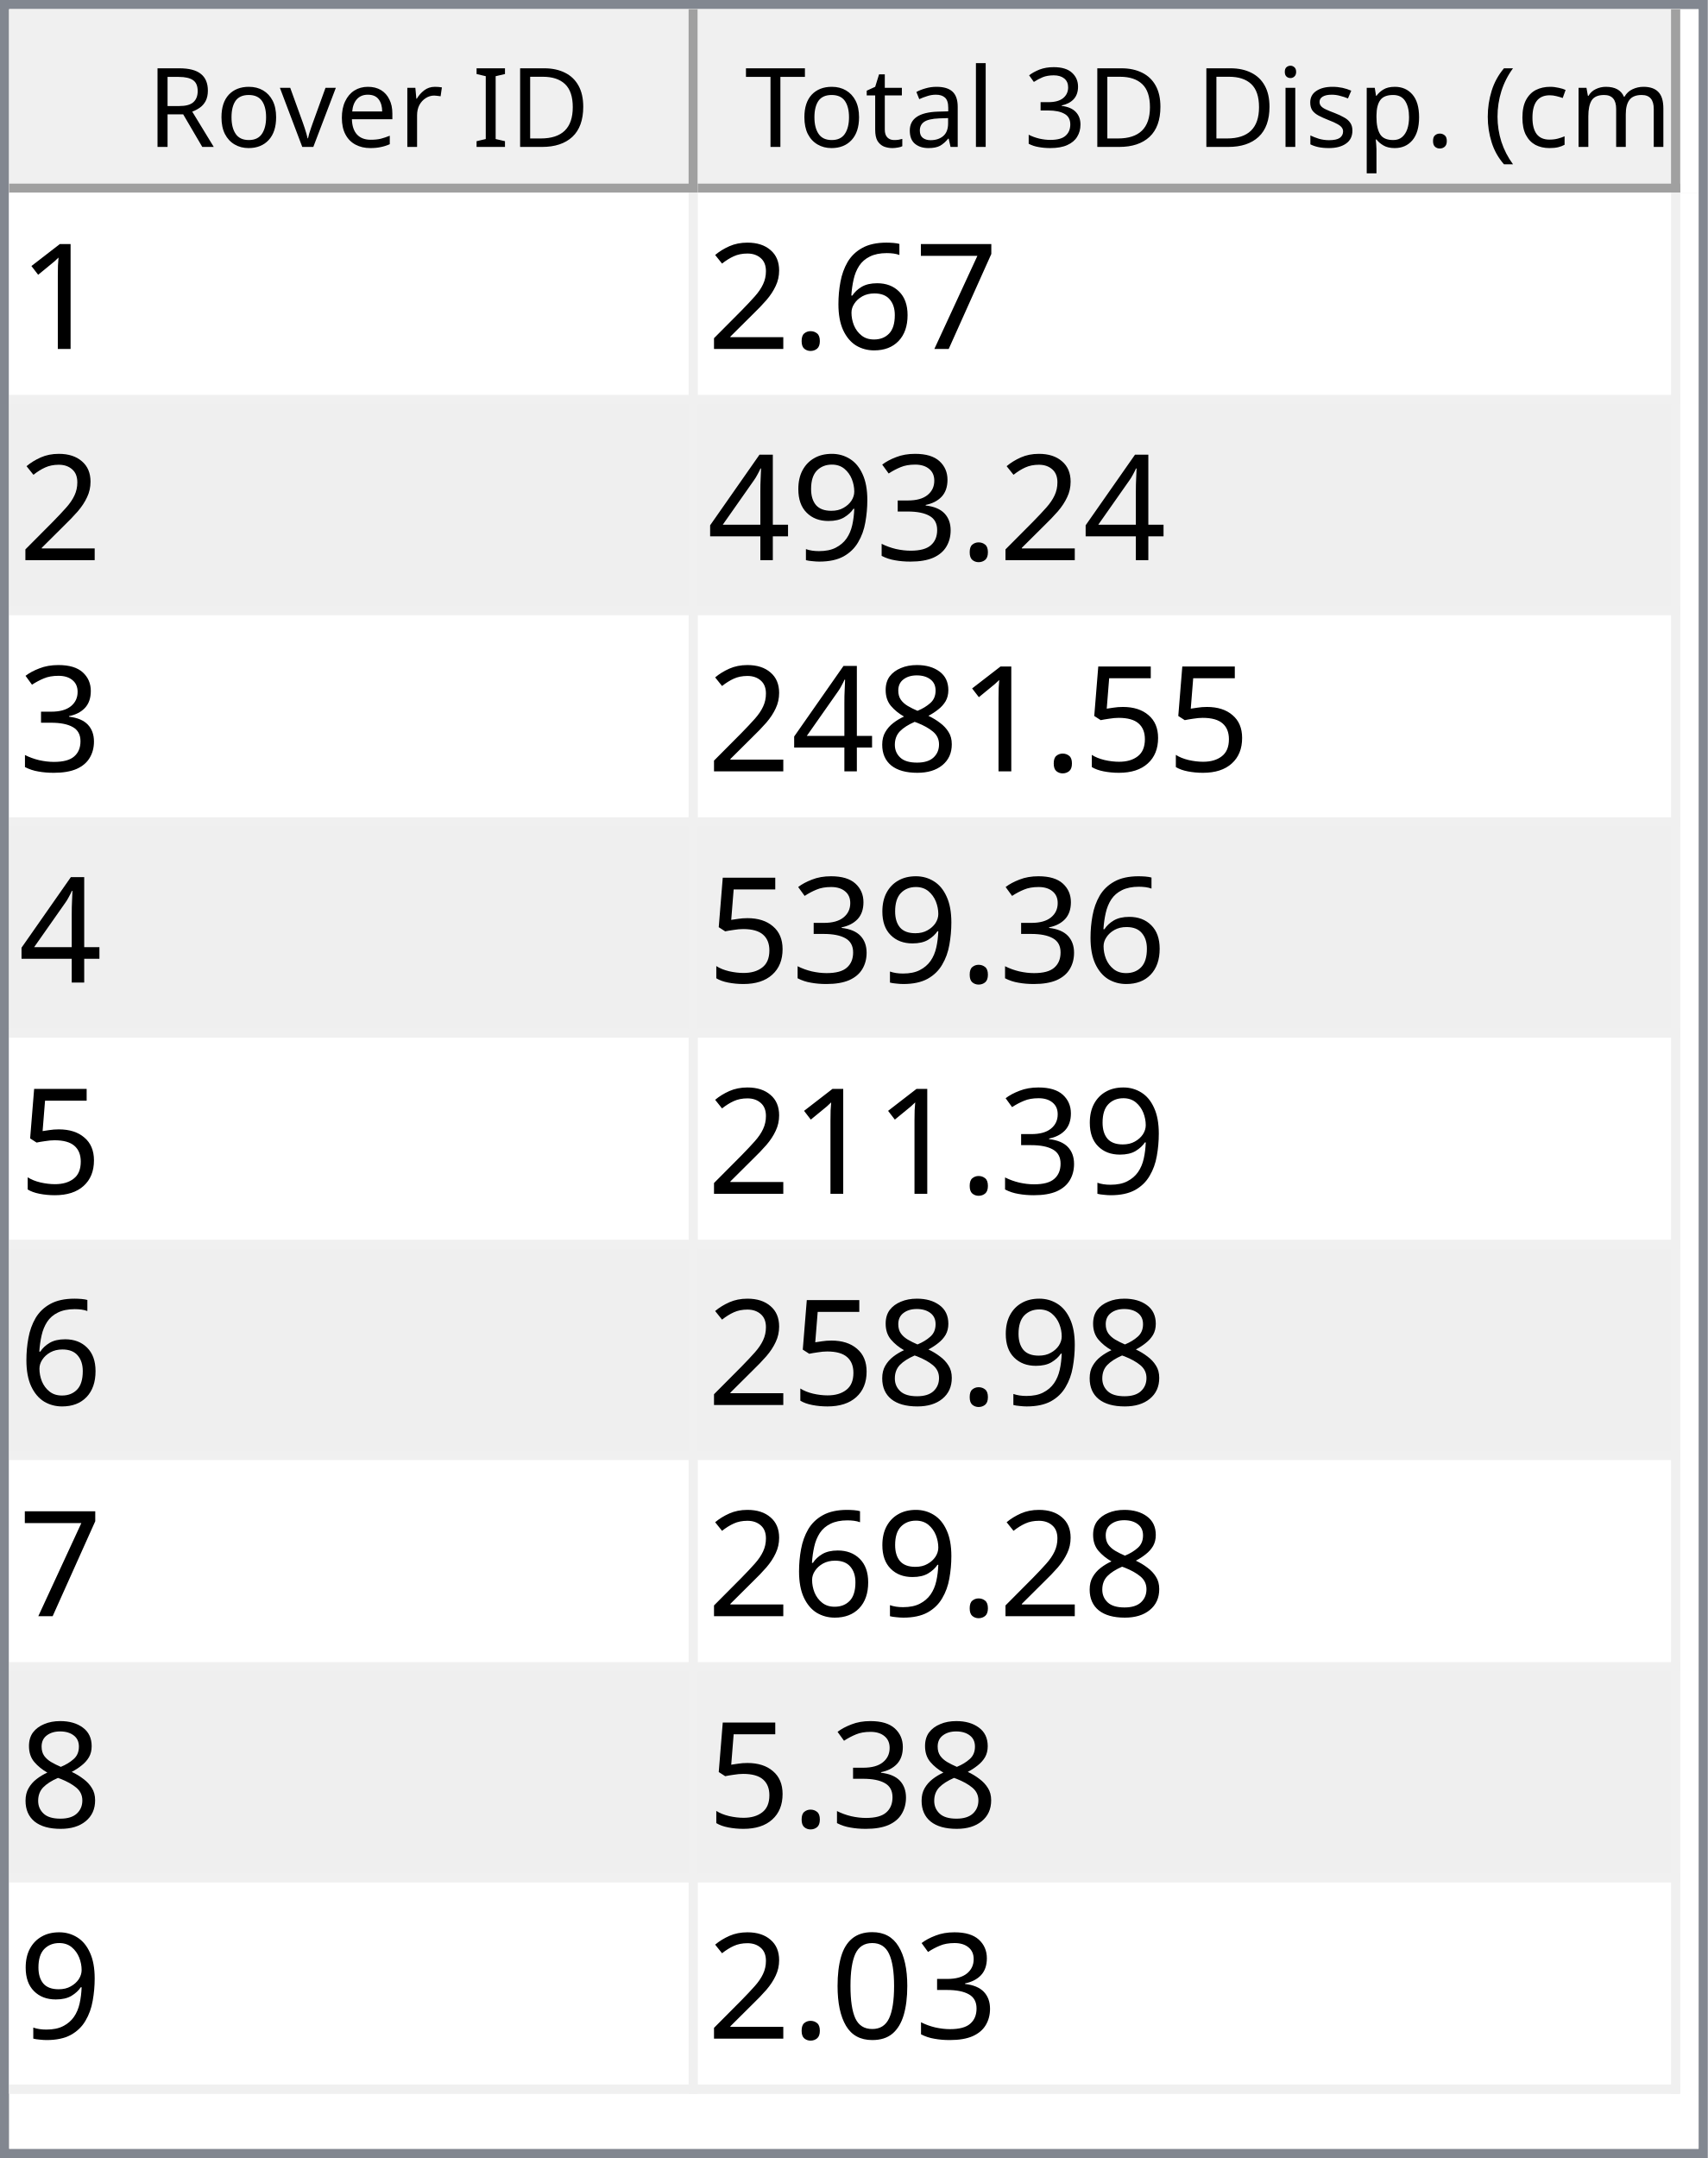
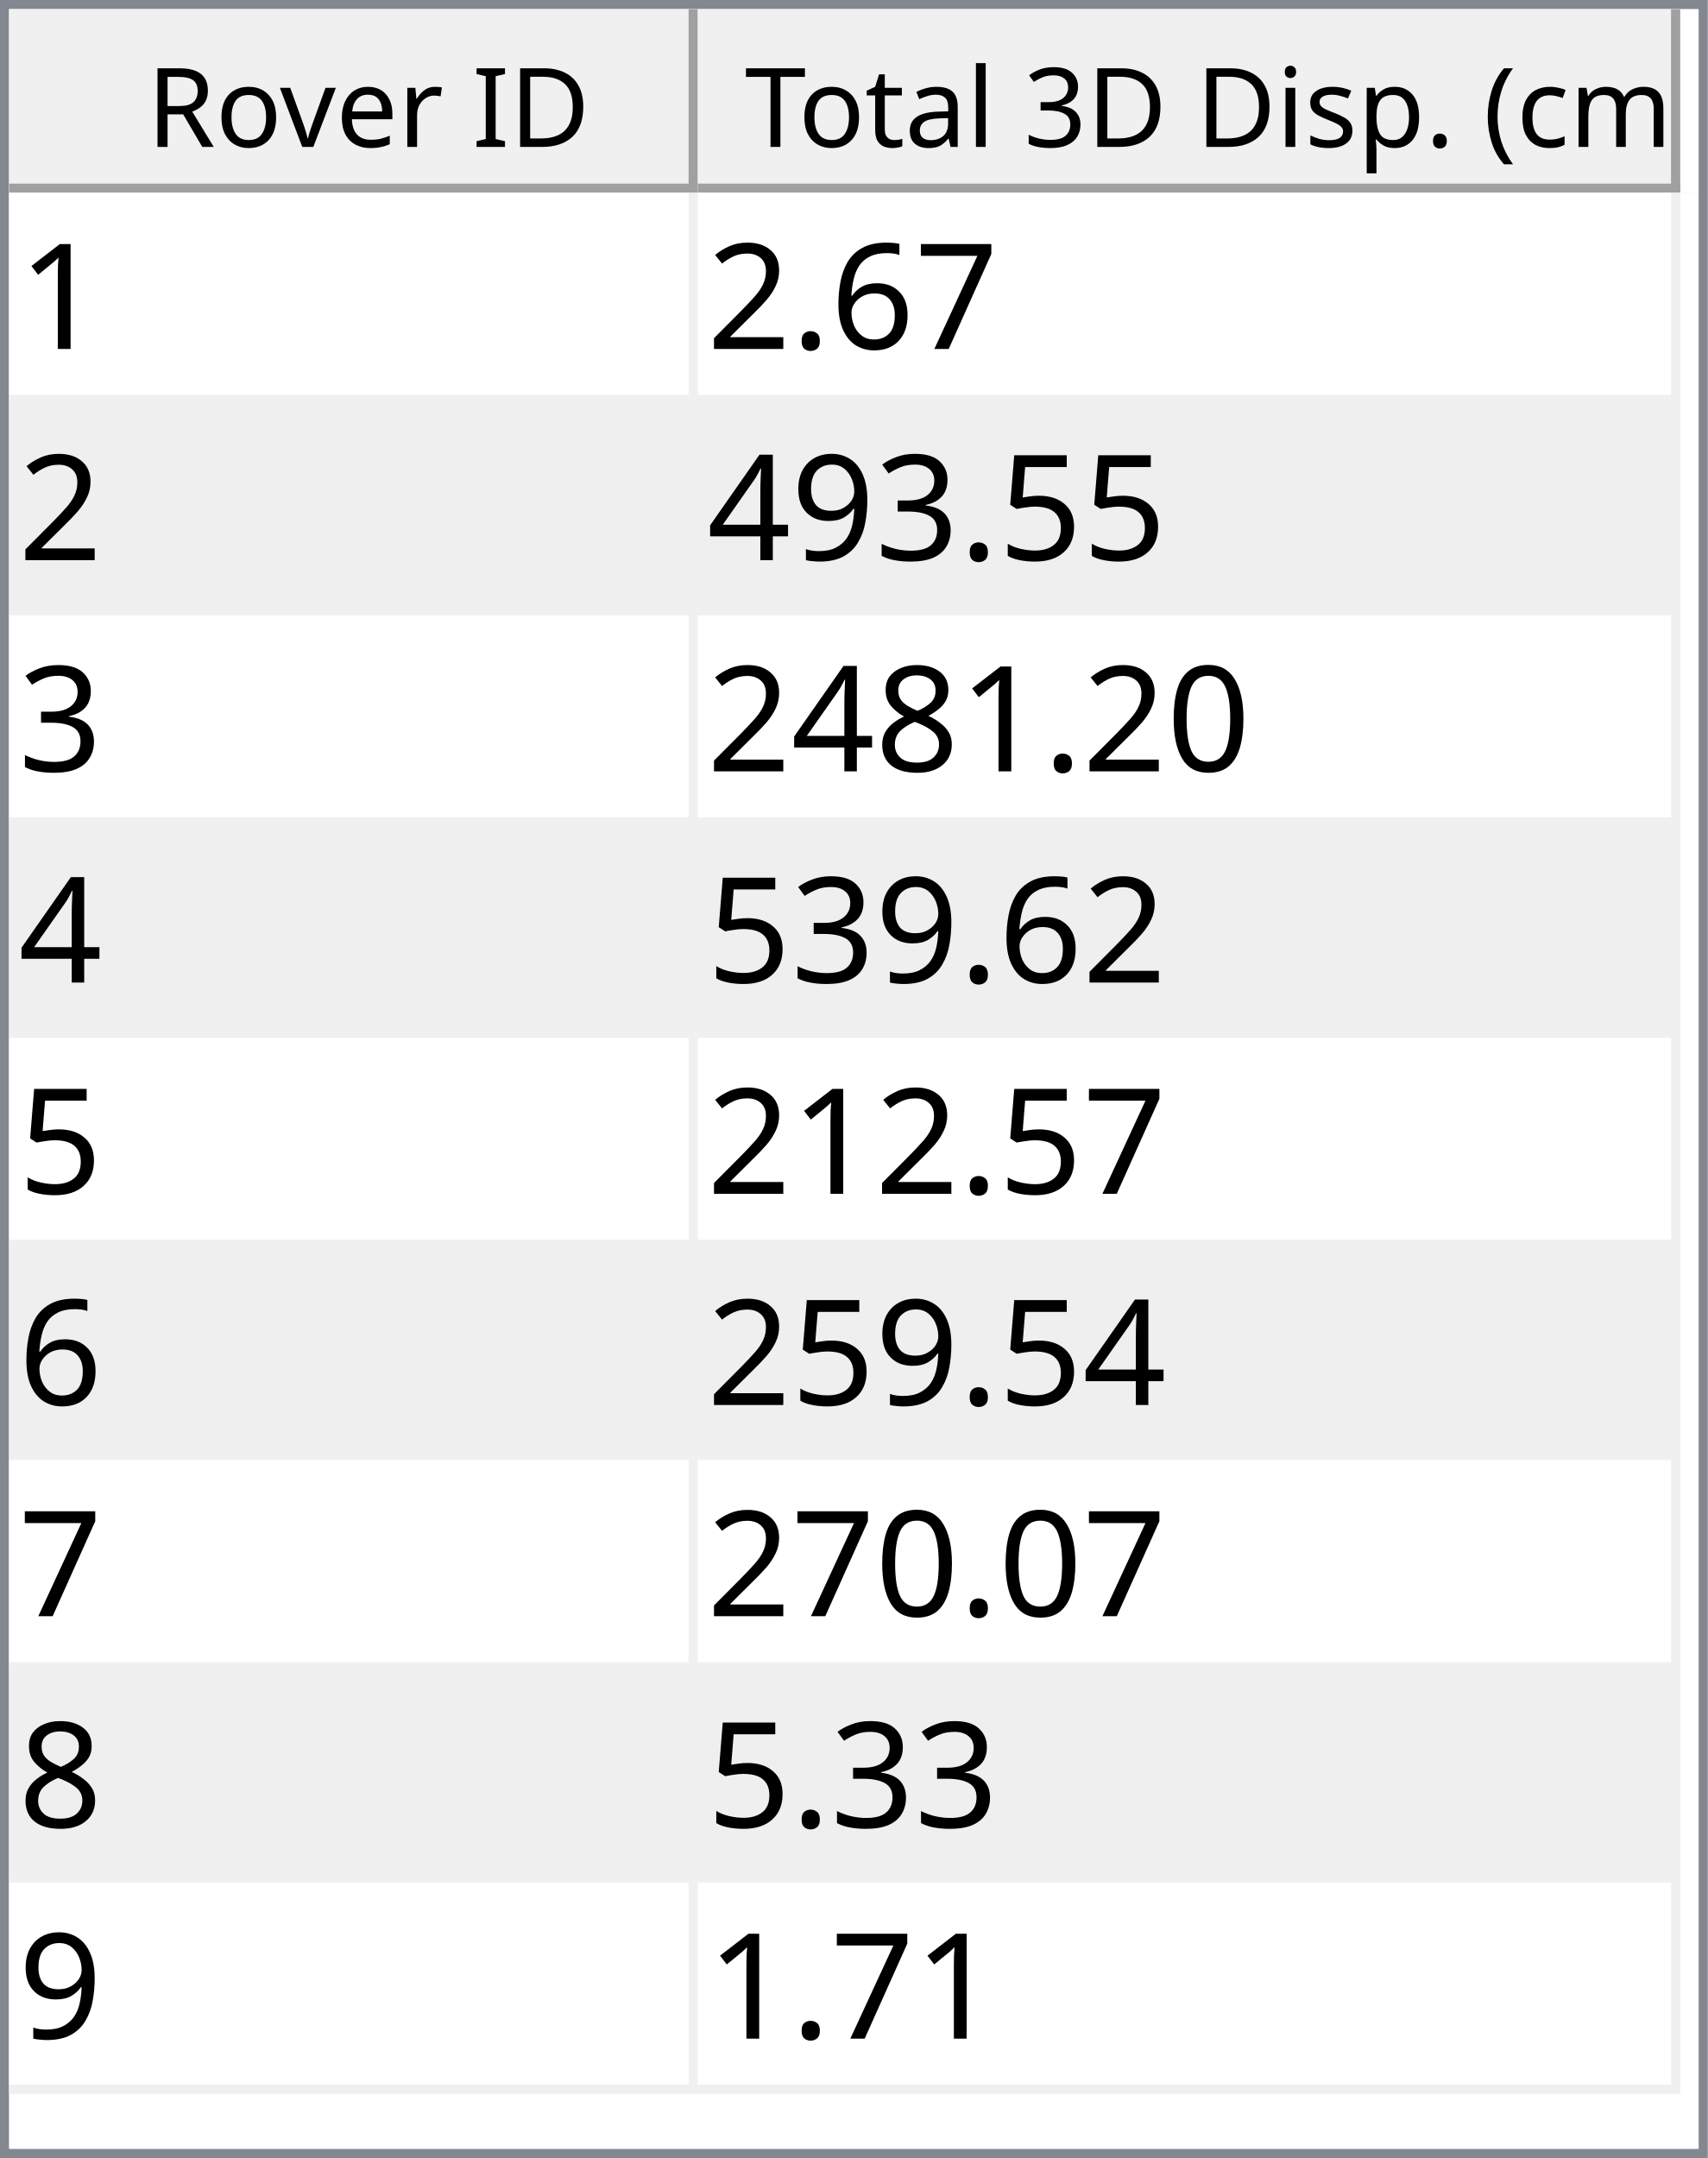
<svg xmlns="http://www.w3.org/2000/svg" style="fill-opacity:1; color-rendering:auto; color-interpolation:auto; text-rendering:auto; stroke:black; stroke-linecap:square; stroke-miterlimit:10; shape-rendering:auto; stroke-opacity:1; fill:black; stroke-dasharray:none; font-weight:normal; stroke-width:1; font-family:'Dialog'; font-style:normal; stroke-linejoin:miter; font-size:12px; stroke-dashoffset:0; image-rendering:auto;" width="186" height="235">
  <defs id="genericDefs" />
  <g>
    <defs id="defs1">
      <clipPath clipPathUnits="userSpaceOnUse" id="clipPath1">
        <path d="M0 0 L186 0 L186 235 L0 235 L0 0 Z" />
      </clipPath>
      <clipPath clipPathUnits="userSpaceOnUse" id="clipPath2">
        <path d="M0 0 L0 235 L186 235 L186 0 Z" />
      </clipPath>
      <clipPath clipPathUnits="userSpaceOnUse" id="clipPath3">
        <path d="M0 0 L0 20 L184 20 L184 0 Z" />
      </clipPath>
      <clipPath clipPathUnits="userSpaceOnUse" id="clipPath4">
        <path d="M0 0 L0 20 L75 20 L75 0 Z" />
      </clipPath>
      <clipPath clipPathUnits="userSpaceOnUse" id="clipPath5">
        <path d="M1 1 L1 19 L74 19 L74 1 Z" />
      </clipPath>
      <clipPath clipPathUnits="userSpaceOnUse" id="clipPath6">
        <path d="M0 0 L0 18 L73 18 L73 0 Z" />
      </clipPath>
      <clipPath clipPathUnits="userSpaceOnUse" id="clipPath7">
        <path d="M-0.5 -0.5 L-0.5 19.5 L74.5 19.5 L74.5 -0.5 Z" />
      </clipPath>
      <clipPath clipPathUnits="userSpaceOnUse" id="clipPath8">
        <path d="M0 0 L0 20 L107 20 L107 0 Z" />
      </clipPath>
      <clipPath clipPathUnits="userSpaceOnUse" id="clipPath9">
        <path d="M1 1 L1 19 L106 19 L106 1 Z" />
      </clipPath>
      <clipPath clipPathUnits="userSpaceOnUse" id="clipPath10">
        <path d="M0 0 L0 18 L105 18 L105 0 Z" />
      </clipPath>
      <clipPath clipPathUnits="userSpaceOnUse" id="clipPath11">
        <path d="M-0.5 -0.5 L-0.5 19.5 L106.5 19.5 L106.5 -0.5 Z" />
      </clipPath>
      <clipPath clipPathUnits="userSpaceOnUse" id="clipPath12">
        <path d="M0 0 L0 213 L184 213 L184 0 Z" />
      </clipPath>
      <clipPath clipPathUnits="userSpaceOnUse" id="clipPath13">
        <path d="M0 0 L0 207 L182 207 L182 0 Z" />
      </clipPath>
      <clipPath clipPathUnits="userSpaceOnUse" id="clipPath14">
        <path d="M-0.5 -0.5 L-0.5 206.5 L181.5 206.5 L181.5 -0.5 Z" />
      </clipPath>
      <clipPath clipPathUnits="userSpaceOnUse" id="clipPath15">
        <path d="M0 0 L0 22 L74 22 L74 0 Z" />
      </clipPath>
      <clipPath clipPathUnits="userSpaceOnUse" id="clipPath16">
        <path d="M0 0 L0 22 L106 22 L106 0 Z" />
      </clipPath>
      <font horiz-adv-x="64.551" id="font1">
        <font-face ascent="107.91" descent="25.098" units-per-em="100" style="font-style:normal; font-family:Segoe UI; font-weight:normal;" />
        <missing-glyph horiz-adv-x="64.551" d="M8.109 0 L8.109 68.266 L56.453 68.266 L56.453 0 L8.109 0 ZM15.328 7.234 L49.219 7.234 L49.219 61.031 L15.328 61.031 L15.328 7.234 Z" />
        <glyph unicode="D" horiz-adv-x="70.117" d="M9.188 0 L9.188 70.016 L28.516 70.016 Q65.531 70.016 65.531 35.891 Q65.531 19.672 55.25 9.836 Q44.969 0 27.734 0 L9.188 0 ZM17.391 62.594 L17.391 7.422 L27.828 7.422 Q41.609 7.422 49.273 14.797 Q56.938 22.172 56.938 35.688 Q56.938 62.594 28.328 62.594 L17.391 62.594 Z" />
        <glyph unicode="I" horiz-adv-x="26.611" d="M17.391 0 L9.188 0 L9.188 70.016 L17.391 70.016 L17.391 0 Z" />
        <glyph unicode=" " horiz-adv-x="27.393" d="" />
        <glyph unicode="r" horiz-adv-x="34.766" d="M34.188 41.891 Q32.078 43.5 28.125 43.5 Q23 43.5 19.555 38.672 Q16.109 33.844 16.109 25.484 L16.109 0 L8.109 0 L8.109 50 L16.109 50 L16.109 39.703 L16.312 39.703 Q18.016 44.969 21.531 47.922 Q25.047 50.875 29.391 50.875 Q32.516 50.875 34.188 50.203 L34.188 41.891 Z" />
        <glyph unicode="e" horiz-adv-x="52.295" d="M48.297 23 L12.984 23 Q13.188 14.656 17.484 10.109 Q21.781 5.562 29.297 5.562 Q37.75 5.562 44.828 11.141 L44.828 3.609 Q38.234 -1.172 27.391 -1.172 Q16.797 -1.172 10.742 5.641 Q4.688 12.453 4.688 24.812 Q4.688 36.469 11.305 43.82 Q17.922 51.172 27.734 51.172 Q37.547 51.172 42.922 44.828 Q48.297 38.484 48.297 27.203 L48.297 23 ZM40.094 29.781 Q40.047 36.719 36.75 40.578 Q33.453 44.438 27.594 44.438 Q21.922 44.438 17.969 40.383 Q14.016 36.328 13.094 29.781 L40.094 29.781 Z" />
        <glyph unicode="v" horiz-adv-x="47.9" d="M47.406 50 L27.484 0 L19.625 0 L0.688 50 L9.469 50 L22.172 13.672 Q23.578 9.672 23.922 6.688 L24.125 6.688 Q24.609 10.453 25.688 13.484 L38.969 50 L47.406 50 Z" />
        <glyph unicode="o" horiz-adv-x="58.594" d="M29 -1.172 Q17.922 -1.172 11.305 5.836 Q4.688 12.844 4.688 24.422 Q4.688 37.016 11.57 44.094 Q18.453 51.172 30.172 51.172 Q41.359 51.172 47.633 44.289 Q53.906 37.406 53.906 25.203 Q53.906 13.234 47.141 6.031 Q40.375 -1.172 29 -1.172 ZM29.594 44.438 Q21.875 44.438 17.383 39.188 Q12.891 33.938 12.891 24.703 Q12.891 15.828 17.43 10.695 Q21.969 5.562 29.594 5.562 Q37.359 5.562 41.531 10.594 Q45.703 15.625 45.703 24.906 Q45.703 34.281 41.531 39.359 Q37.359 44.438 29.594 44.438 Z" />
        <glyph unicode="R" horiz-adv-x="59.814" d="M59.375 0 L49.609 0 L37.891 19.625 Q36.281 22.359 34.766 24.289 Q33.25 26.219 31.664 27.438 Q30.078 28.656 28.25 29.219 Q26.422 29.781 24.125 29.781 L17.391 29.781 L17.391 0 L9.188 0 L9.188 70.016 L30.078 70.016 Q34.672 70.016 38.555 68.867 Q42.438 67.719 45.289 65.375 Q48.141 63.031 49.758 59.547 Q51.375 56.062 51.375 51.375 Q51.375 47.703 50.273 44.656 Q49.172 41.609 47.148 39.211 Q45.125 36.812 42.266 35.133 Q39.406 33.453 35.844 32.516 L35.844 32.328 Q37.594 31.547 38.891 30.547 Q40.188 29.547 41.359 28.18 Q42.531 26.812 43.68 25.078 Q44.828 23.344 46.234 21.047 L59.375 0 ZM17.391 62.594 L17.391 37.203 L28.516 37.203 Q31.594 37.203 34.203 38.133 Q36.812 39.062 38.719 40.797 Q40.625 42.531 41.703 45.047 Q42.781 47.562 42.781 50.688 Q42.781 56.297 39.141 59.445 Q35.5 62.594 28.609 62.594 L17.391 62.594 Z" />
        <glyph unicode=")" horiz-adv-x="30.176" d="M8.297 -15.922 L1.172 -15.922 Q16.406 2.344 16.406 26.812 Q16.406 51.469 1.078 70.016 L8.297 70.016 Q23.531 52.156 23.531 26.703 Q23.531 1.375 8.297 -15.922 Z" />
        <glyph unicode="m" horiz-adv-x="86.133" d="M79.109 0 L71.094 0 L71.094 28.719 Q71.094 37.016 68.531 40.727 Q65.969 44.438 59.906 44.438 Q54.781 44.438 51.195 39.75 Q47.609 35.062 47.609 28.516 L47.609 0 L39.594 0 L39.594 29.688 Q39.594 44.438 28.219 44.438 Q22.953 44.438 19.531 40.016 Q16.109 35.594 16.109 28.516 L16.109 0 L8.109 0 L8.109 50 L16.109 50 L16.109 42.094 L16.312 42.094 Q21.625 51.172 31.844 51.172 Q36.969 51.172 40.773 48.312 Q44.578 45.453 46 40.828 Q51.562 51.172 62.594 51.172 Q79.109 51.172 79.109 30.812 L79.109 0 Z" />
        <glyph unicode="c" horiz-adv-x="46.191" d="M42.188 2.297 Q36.422 -1.172 28.516 -1.172 Q17.828 -1.172 11.258 5.789 Q4.688 12.75 4.688 23.828 Q4.688 36.188 11.766 43.68 Q18.844 51.172 30.672 51.172 Q37.25 51.172 42.281 48.734 L42.281 40.531 Q36.719 44.438 30.375 44.438 Q22.703 44.438 17.797 38.945 Q12.891 33.453 12.891 24.516 Q12.891 15.719 17.508 10.641 Q22.125 5.562 29.891 5.562 Q36.422 5.562 42.188 9.906 L42.188 2.297 Z" />
        <glyph unicode="(" horiz-adv-x="30.176" d="M29.109 -15.922 L21.969 -15.922 Q6.844 1.375 6.844 26.703 Q6.844 52.156 21.969 70.016 L29.203 70.016 Q13.875 51.469 13.875 26.812 Q13.875 2.344 29.109 -15.922 Z" />
        <glyph unicode="." horiz-adv-x="21.68" d="M10.891 -1.078 Q8.641 -1.078 7.055 0.539 Q5.469 2.156 5.469 4.391 Q5.469 6.641 7.055 8.273 Q8.641 9.906 10.891 9.906 Q13.188 9.906 14.797 8.273 Q16.406 6.641 16.406 4.391 Q16.406 2.156 14.797 0.539 Q13.188 -1.078 10.891 -1.078 Z" />
        <glyph unicode="p" horiz-adv-x="58.789" d="M16.312 7.234 L16.109 7.234 L16.109 -23 L8.109 -23 L8.109 50 L16.109 50 L16.109 41.219 L16.312 41.219 Q22.219 51.172 33.594 51.172 Q43.266 51.172 48.688 44.461 Q54.109 37.75 54.109 26.469 Q54.109 13.922 48 6.375 Q41.891 -1.172 31.297 -1.172 Q21.578 -1.172 16.312 7.234 ZM16.109 27.391 L16.109 20.406 Q16.109 14.203 20.141 9.883 Q24.172 5.562 30.375 5.562 Q37.641 5.562 41.773 11.133 Q45.906 16.703 45.906 26.609 Q45.906 34.969 42.047 39.703 Q38.188 44.438 31.594 44.438 Q24.609 44.438 20.359 39.578 Q16.109 34.719 16.109 27.391 Z" />
        <glyph unicode="s" horiz-adv-x="42.432" d="M5.078 1.812 L5.078 10.406 Q11.625 5.562 19.484 5.562 Q30.031 5.562 30.031 12.594 Q30.031 14.594 29.125 15.992 Q28.219 17.391 26.68 18.461 Q25.141 19.531 23.07 20.383 Q21 21.234 18.609 22.172 Q15.281 23.484 12.766 24.828 Q10.25 26.172 8.57 27.859 Q6.891 29.547 6.031 31.695 Q5.172 33.844 5.172 36.719 Q5.172 40.234 6.789 42.945 Q8.406 45.656 11.086 47.484 Q13.766 49.312 17.211 50.242 Q20.656 51.172 24.312 51.172 Q30.812 51.172 35.938 48.922 L35.938 40.828 Q30.422 44.438 23.25 44.438 Q21 44.438 19.195 43.922 Q17.391 43.406 16.094 42.477 Q14.797 41.547 14.086 40.258 Q13.375 38.969 13.375 37.406 Q13.375 35.453 14.086 34.133 Q14.797 32.812 16.164 31.789 Q17.531 30.766 19.484 29.938 Q21.438 29.109 23.922 28.125 Q27.25 26.859 29.883 25.516 Q32.516 24.172 34.375 22.484 Q36.234 20.797 37.234 18.602 Q38.234 16.406 38.234 13.375 Q38.234 9.672 36.602 6.938 Q34.969 4.203 32.234 2.398 Q29.5 0.594 25.93 -0.289 Q22.359 -1.172 18.453 -1.172 Q10.75 -1.172 5.078 1.812 Z" />
        <glyph unicode="i" horiz-adv-x="24.219" d="M12.203 62.703 Q10.062 62.703 8.547 64.164 Q7.031 65.625 7.031 67.875 Q7.031 70.125 8.547 71.609 Q10.062 73.094 12.203 73.094 Q14.406 73.094 15.945 71.609 Q17.484 70.125 17.484 67.875 Q17.484 65.719 15.945 64.211 Q14.406 62.703 12.203 62.703 ZM16.109 0 L8.109 0 L8.109 50 L16.109 50 L16.109 0 Z" />
        <glyph unicode="3" horiz-adv-x="53.906" d="M46.531 19.828 Q46.531 15.094 44.75 11.211 Q42.969 7.328 39.719 4.57 Q36.469 1.812 31.93 0.297 Q27.391 -1.219 21.922 -1.219 Q11.922 -1.219 6 2.594 L6 11.188 Q13.094 5.609 22.219 5.609 Q25.875 5.609 28.828 6.539 Q31.781 7.469 33.906 9.227 Q36.031 10.984 37.18 13.477 Q38.328 15.969 38.328 19.094 Q38.328 32.812 18.797 32.812 L12.984 32.812 L12.984 39.594 L18.5 39.594 Q35.797 39.594 35.797 52.484 Q35.797 64.406 22.609 64.406 Q15.188 64.406 8.688 59.422 L8.688 67.188 Q15.375 71.188 24.609 71.188 Q29 71.188 32.57 69.969 Q36.141 68.75 38.68 66.555 Q41.219 64.359 42.609 61.281 Q44 58.203 44 54.5 Q44 40.672 30.031 36.719 L30.031 36.531 Q33.594 36.141 36.625 34.797 Q39.656 33.453 41.852 31.305 Q44.047 29.156 45.289 26.25 Q46.531 23.344 46.531 19.828 Z" />
        <glyph unicode="l" horiz-adv-x="24.219" d="M16.109 0 L8.109 0 L8.109 74.031 L16.109 74.031 L16.109 0 Z" />
        <glyph unicode="a" horiz-adv-x="50.879" d="M43.891 0 L35.891 0 L35.891 7.812 L35.688 7.812 Q30.469 -1.172 20.312 -1.172 Q12.844 -1.172 8.617 2.781 Q4.391 6.734 4.391 13.281 Q4.391 27.297 20.906 29.594 L35.891 31.688 Q35.891 44.438 25.594 44.438 Q16.547 44.438 9.281 38.281 L9.281 46.484 Q16.656 51.172 26.266 51.172 Q43.891 51.172 43.891 32.516 L43.891 0 ZM35.891 25.297 L23.828 23.641 Q18.266 22.859 15.43 20.875 Q12.594 18.891 12.594 13.875 Q12.594 10.203 15.211 7.883 Q17.828 5.562 22.172 5.562 Q28.125 5.562 32.008 9.742 Q35.891 13.922 35.891 20.312 L35.891 25.297 Z" />
        <glyph unicode="t" horiz-adv-x="33.887" d="M31.297 0.484 Q28.469 -1.078 23.828 -1.078 Q10.688 -1.078 10.688 13.578 L10.688 43.172 L2.094 43.172 L2.094 50 L10.688 50 L10.688 62.203 L18.703 64.797 L18.703 50 L31.297 50 L31.297 43.172 L18.703 43.172 L18.703 14.984 Q18.703 9.969 20.414 7.82 Q22.125 5.672 26.078 5.672 Q29.109 5.672 31.297 7.328 L31.297 0.484 Z" />
        <glyph unicode="T" horiz-adv-x="52.393" d="M50.594 62.594 L30.375 62.594 L30.375 0 L22.172 0 L22.172 62.594 L2 62.594 L2 70.016 L50.594 70.016 L50.594 62.594 Z" />
      </font>
      <font horiz-adv-x="75.0" id="font2">
        <font-face ascent="100.537" descent="21.973" units-per-em="100" style="font-style:normal; font-family:sans-serif; font-weight:normal;" />
        <missing-glyph horiz-adv-x="75.0" d="M12.5 0 L12.5 62.5 L62.5 62.5 L62.5 0 L12.5 0 ZM14.062 1.562 L60.938 1.562 L60.938 60.938 L14.062 60.938 L14.062 1.562 Z" />
        <glyph unicode="1" horiz-adv-x="55.615" d="M37.25 0 L28.469 0 L28.469 56 Q25.297 52.984 20.141 49.953 Q14.984 46.922 10.891 45.406 L10.891 53.906 Q18.266 57.375 23.781 62.305 Q29.297 67.234 31.594 71.875 L37.25 71.875 L37.25 0 Z" />
        <glyph unicode="7" horiz-adv-x="55.615" d="M4.734 62.203 L4.734 70.656 L51.078 70.656 L51.078 63.812 Q44.234 56.547 37.523 44.484 Q30.812 32.422 27.156 19.672 Q24.516 10.688 23.781 0 L14.75 0 Q14.891 8.453 18.062 20.414 Q21.234 32.375 27.172 43.484 Q33.109 54.594 39.797 62.203 L4.734 62.203 Z" />
        <glyph unicode="6" horiz-adv-x="55.615" d="M49.75 54.047 L41.016 53.375 Q39.844 58.547 37.703 60.891 Q34.125 64.656 28.906 64.656 Q24.703 64.656 21.531 62.312 Q17.391 59.281 14.992 53.469 Q12.594 47.656 12.5 36.922 Q15.672 41.75 20.266 44.094 Q24.859 46.438 29.891 46.438 Q38.672 46.438 44.852 39.969 Q51.031 33.5 51.031 23.25 Q51.031 16.5 48.125 10.719 Q45.219 4.938 40.141 1.859 Q35.062 -1.219 28.609 -1.219 Q17.625 -1.219 10.695 6.859 Q3.766 14.938 3.766 33.5 Q3.766 54.25 11.422 63.672 Q18.109 71.875 29.438 71.875 Q37.891 71.875 43.289 67.141 Q48.688 62.406 49.75 54.047 ZM13.875 23.188 Q13.875 18.656 15.797 14.508 Q17.719 10.359 21.188 8.18 Q24.656 6 28.469 6 Q34.031 6 38.039 10.492 Q42.047 14.984 42.047 22.703 Q42.047 30.125 38.086 34.398 Q34.125 38.672 28.125 38.672 Q22.172 38.672 18.023 34.398 Q13.875 30.125 13.875 23.188 Z" />
        <glyph unicode="." horiz-adv-x="27.783" d="M9.078 0 L9.078 10.016 L19.094 10.016 L19.094 0 L9.078 0 Z" />
        <glyph unicode="2" horiz-adv-x="55.615" d="M50.344 8.453 L50.344 0 L3.031 0 Q2.938 3.172 4.047 6.109 Q5.859 10.938 9.836 15.625 Q13.812 20.312 21.344 26.469 Q33.016 36.031 37.117 41.625 Q41.219 47.219 41.219 52.203 Q41.219 57.422 37.477 61.008 Q33.734 64.594 27.734 64.594 Q21.391 64.594 17.578 60.789 Q13.766 56.984 13.719 50.25 L4.688 51.172 Q5.609 61.281 11.664 66.578 Q17.719 71.875 27.938 71.875 Q38.234 71.875 44.242 66.164 Q50.25 60.453 50.25 52 Q50.25 47.703 48.492 43.555 Q46.734 39.406 42.656 34.812 Q38.578 30.219 29.109 22.219 Q21.188 15.578 18.945 13.211 Q16.703 10.844 15.234 8.453 L50.344 8.453 Z" />
+         <glyph unicode="5" horiz-adv-x="55.615" d="M4.156 18.75 L13.375 19.531 Q14.406 12.797 18.141 9.398 Q21.875 6 27.156 6 Q33.5 6 37.891 10.789 Q42.281 15.578 42.281 23.484 Q42.281 31 38.062 35.352 Q33.844 39.703 27 39.703 Q22.75 39.703 19.336 37.773 Q15.922 35.844 13.969 32.766 L5.719 33.844 L12.641 70.609 L48.25 70.609 L48.25 62.203 L19.672 62.203 L15.828 42.969 Q22.266 47.469 29.344 47.469 Q38.719 47.469 45.164 40.969 Q51.609 34.469 51.609 24.266 Q51.609 14.547 45.953 7.469 Q39.062 -1.219 27.156 -1.219 Q17.391 -1.219 11.211 4.25 Q5.031 9.719 4.156 18.75 Z" />
        <glyph unicode="3" horiz-adv-x="55.615" d="M4.203 18.891 L12.984 20.062 Q14.5 12.594 18.141 9.297 Q21.781 6 27 6 Q33.203 6 37.477 10.297 Q41.75 14.594 41.75 20.953 Q41.75 27 37.797 30.93 Q33.844 34.859 27.734 34.859 Q25.25 34.859 21.531 33.891 L22.516 41.609 Q23.391 41.5 23.922 41.5 Q29.547 41.5 34.039 44.43 Q38.531 47.359 38.531 53.469 Q38.531 58.297 35.258 61.477 Q31.984 64.656 26.812 64.656 Q21.688 64.656 18.266 61.43 Q14.844 58.203 13.875 51.766 L5.078 53.328 Q6.688 62.156 12.398 67.016 Q18.109 71.875 26.609 71.875 Q32.469 71.875 37.398 69.359 Q42.328 66.844 44.945 62.5 Q47.562 58.156 47.562 53.266 Q47.562 48.641 45.07 44.828 Q42.578 41.016 37.703 38.766 Q44.047 37.312 47.562 32.695 Q51.078 28.078 51.078 21.141 Q51.078 11.766 44.242 5.25 Q37.406 -1.266 26.953 -1.266 Q17.531 -1.266 11.305 4.352 Q5.078 9.969 4.203 18.891 Z" />
        <glyph unicode="9" horiz-adv-x="55.615" d="M5.469 16.547 L13.922 17.328 Q14.984 11.375 18.016 8.688 Q21.047 6 25.781 6 Q29.828 6 32.883 7.859 Q35.938 9.719 37.891 12.82 Q39.844 15.922 41.164 21.195 Q42.484 26.469 42.484 31.938 Q42.484 32.516 42.438 33.688 Q39.797 29.5 35.234 26.883 Q30.672 24.266 25.344 24.266 Q16.453 24.266 10.305 30.711 Q4.156 37.156 4.156 47.703 Q4.156 58.594 10.578 65.234 Q17 71.875 26.656 71.875 Q33.641 71.875 39.43 68.117 Q45.219 64.359 48.219 57.398 Q51.219 50.438 51.219 37.25 Q51.219 23.531 48.242 15.406 Q45.266 7.281 39.383 3.031 Q33.5 -1.219 25.594 -1.219 Q17.188 -1.219 11.867 3.445 Q6.547 8.109 5.469 16.547 ZM41.453 48.141 Q41.453 55.719 37.43 60.156 Q33.406 64.594 27.734 64.594 Q21.875 64.594 17.531 59.812 Q13.188 55.031 13.188 47.406 Q13.188 40.578 17.312 36.305 Q21.438 32.031 27.484 32.031 Q33.594 32.031 37.523 36.305 Q41.453 40.578 41.453 48.141 Z" />
        <glyph unicode="4" horiz-adv-x="55.615" d="M32.328 0 L32.328 17.141 L1.266 17.141 L1.266 25.203 L33.938 71.578 L41.109 71.578 L41.109 25.203 L50.781 25.203 L50.781 17.141 L41.109 17.141 L41.109 0 L32.328 0 ZM32.328 25.203 L32.328 57.469 L9.906 25.203 L32.328 25.203 Z" />
-         <glyph unicode="5" horiz-adv-x="55.615" d="M4.156 18.75 L13.375 19.531 Q14.406 12.797 18.141 9.398 Q21.875 6 27.156 6 Q33.5 6 37.891 10.789 Q42.281 15.578 42.281 23.484 Q42.281 31 38.062 35.352 Q33.844 39.703 27 39.703 Q22.75 39.703 19.336 37.773 Q15.922 35.844 13.969 32.766 L5.719 33.844 L12.641 70.609 L48.25 70.609 L48.25 62.203 L19.672 62.203 L15.828 42.969 Q22.266 47.469 29.344 47.469 Q38.719 47.469 45.164 40.969 Q51.609 34.469 51.609 24.266 Q51.609 14.547 45.953 7.469 Q39.062 -1.219 27.156 -1.219 Q17.391 -1.219 11.211 4.25 Q5.031 9.719 4.156 18.75 Z" />
+         <glyph unicode="0" horiz-adv-x="55.615" d="M4.156 35.297 Q4.156 48 6.766 55.742 Q9.375 63.484 14.523 67.68 Q19.672 71.875 27.484 71.875 Q33.25 71.875 37.594 69.555 Q41.938 67.234 44.773 62.867 Q47.609 58.5 49.219 52.227 Q50.828 45.953 50.828 35.297 Q50.828 22.703 48.242 14.969 Q45.656 7.234 40.508 3.008 Q35.359 -1.219 27.484 -1.219 Q17.141 -1.219 11.234 6.203 Q4.156 15.141 4.156 35.297 ZM13.188 35.297 Q13.188 17.672 17.312 11.836 Q21.438 6 27.484 6 Q33.547 6 37.672 11.859 Q41.797 17.719 41.797 35.297 Q41.797 52.984 37.672 58.789 Q33.547 64.594 27.391 64.594 Q21.344 64.594 17.719 59.469 Q13.188 52.938 13.188 35.297 Z" />
        <glyph unicode="8" horiz-adv-x="55.615" d="M17.672 38.812 Q12.203 40.828 9.57 44.539 Q6.938 48.25 6.938 53.422 Q6.938 61.234 12.555 66.555 Q18.172 71.875 27.484 71.875 Q36.859 71.875 42.578 66.43 Q48.297 60.984 48.297 53.172 Q48.297 48.188 45.68 44.508 Q43.062 40.828 37.75 38.812 Q44.344 36.672 47.781 31.883 Q51.219 27.094 51.219 20.453 Q51.219 11.281 44.727 5.031 Q38.234 -1.219 27.641 -1.219 Q17.047 -1.219 10.547 5.055 Q4.047 11.328 4.047 20.703 Q4.047 27.688 7.594 32.398 Q11.141 37.109 17.672 38.812 ZM15.922 53.719 Q15.922 48.641 19.195 45.414 Q22.469 42.188 27.688 42.188 Q32.766 42.188 36.016 45.383 Q39.266 48.578 39.266 53.219 Q39.266 58.062 35.914 61.359 Q32.562 64.656 27.594 64.656 Q22.562 64.656 19.242 61.43 Q15.922 58.203 15.922 53.719 ZM13.094 20.656 Q13.094 16.891 14.875 13.375 Q16.656 9.859 20.172 7.93 Q23.688 6 27.734 6 Q34.031 6 38.133 10.055 Q42.234 14.109 42.234 20.359 Q42.234 26.703 38.016 30.859 Q33.797 35.016 27.438 35.016 Q21.234 35.016 17.164 30.914 Q13.094 26.812 13.094 20.656 Z" />
-         <glyph unicode="0" horiz-adv-x="55.615" d="M4.156 35.297 Q4.156 48 6.766 55.742 Q9.375 63.484 14.523 67.68 Q19.672 71.875 27.484 71.875 Q33.25 71.875 37.594 69.555 Q41.938 67.234 44.773 62.867 Q47.609 58.5 49.219 52.227 Q50.828 45.953 50.828 35.297 Q50.828 22.703 48.242 14.969 Q45.656 7.234 40.508 3.008 Q35.359 -1.219 27.484 -1.219 Q17.141 -1.219 11.234 6.203 Q4.156 15.141 4.156 35.297 ZM13.188 35.297 Q13.188 17.672 17.312 11.836 Q21.438 6 27.484 6 Q33.547 6 37.672 11.859 Q41.797 17.719 41.797 35.297 Q41.797 52.984 37.672 58.789 Q33.547 64.594 27.391 64.594 Q21.344 64.594 17.719 59.469 Q13.188 52.938 13.188 35.297 Z" />
      </font>
    </defs>
    <g style="fill:white; stroke:white;">
      <rect x="0" y="0" width="186" style="clip-path:url(#clipPath1); stroke:none;" height="235" />
    </g>
    <g style="fill:white; text-rendering:optimizeSpeed; color-rendering:optimizeSpeed; image-rendering:optimizeSpeed; shape-rendering:crispEdges; stroke:white; color-interpolation:sRGB;">
      <rect x="0" width="186" height="235" y="0" style="stroke:none;" />
      <path style="stroke:none;" d="M0 235 L186 235 L186 0 L0 0 Z" />
    </g>
    <g style="fill:rgb(240,240,240); font-family:'Segoe UI'; stroke:rgb(240,240,240);">
      <rect x="0" y="0" width="186" style="clip-path:url(#clipPath2); stroke:none;" height="235" />
    </g>
    <g style="fill:rgb(130,135,144); font-family:'Segoe UI'; stroke:rgb(130,135,144);">
      <path d="M0 0 L186 0 L186 235 L0 235 L0 0 ZM1 1 L185 1 L185 234 L1 234 L1 1 Z" style="fill-rule:evenodd; clip-path:url(#clipPath2); stroke:none;" />
    </g>
    <g style="fill:white; font-family:'Segoe UI'; stroke:white;" transform="translate(1,1)">
      <rect x="0" y="0" width="184" style="clip-path:url(#clipPath3); stroke:none;" height="20" />
    </g>
    <g style="fill:rgb(240,240,240); font-family:'Segoe UI'; stroke:rgb(240,240,240);" transform="translate(1,1)">
      <rect x="0" y="0" width="75" style="clip-path:url(#clipPath4); stroke:none;" height="20" />
    </g>
    <g style="font-family:'Segoe UI';" transform="translate(2,2)">
      <text x="14" xml:space="preserve" y="14" style="clip-path:url(#clipPath6); stroke:none;">Rover ID</text>
    </g>
    <g style="fill:rgb(160,160,160); font-family:'Segoe UI'; stroke:rgb(160,160,160); stroke-linejoin:bevel;" transform="translate(1.5,1.5)">
      <line x1="74" x2="74" y1="0" style="fill:none; clip-path:url(#clipPath7);" y2="19" />
    </g>
    <g style="fill:rgb(160,160,160); font-family:'Segoe UI'; stroke:rgb(160,160,160); stroke-linejoin:bevel;" transform="matrix(1,0,0,1,1,1) translate(0.5,0.5)">
      <line x1="0" x2="74" y1="19" style="fill:none; clip-path:url(#clipPath7);" y2="19" />
    </g>
    <g style="fill:rgb(240,240,240); font-family:'Segoe UI'; stroke:rgb(240,240,240);" transform="translate(76,1)">
      <rect x="0" y="0" width="107" style="clip-path:url(#clipPath8); stroke:none;" height="20" />
    </g>
    <g style="font-family:'Segoe UI';" transform="translate(77,2)">
      <text x="1" xml:space="preserve" y="14" style="clip-path:url(#clipPath10); stroke:none;"> Total 3D Disp. (cm)</text>
    </g>
    <g style="fill:rgb(160,160,160); font-family:'Segoe UI'; stroke:rgb(160,160,160); stroke-linejoin:bevel;" transform="translate(76.5,1.5)">
      <line x1="106" x2="106" y1="0" style="fill:none; clip-path:url(#clipPath11);" y2="19" />
    </g>
    <g style="fill:rgb(160,160,160); font-family:'Segoe UI'; stroke:rgb(160,160,160); stroke-linejoin:bevel;" transform="matrix(1,0,0,1,76,1) translate(0.5,0.5)">
      <line x1="0" x2="106" y1="19" style="fill:none; clip-path:url(#clipPath11);" y2="19" />
    </g>
    <g style="fill:white; font-family:'Segoe UI'; stroke:white;" transform="translate(1,21)">
      <rect x="0" y="0" width="184" style="clip-path:url(#clipPath12); stroke:none;" height="213" />
    </g>
    <g style="fill:rgb(240,240,240); font-size:16px; font-family:sans-serif; stroke:rgb(240,240,240);" transform="translate(1,21)">
      <rect x="0" y="0" width="182" style="clip-path:url(#clipPath13); stroke:none;" height="207" />
      <line transform="translate(0.5,0.5)" x1="0" x2="181" y1="22" style="clip-path:url(#clipPath14); fill:none; stroke-linejoin:bevel;" y2="22" />
    </g>
    <g transform="matrix(1,0,0,1,1,21) translate(0.5,0.5)" style="fill:rgb(240,240,240); font-size:16px; font-family:sans-serif; stroke:rgb(240,240,240); stroke-linejoin:bevel;">
      <line x1="0" x2="181" y1="45" style="fill:none; clip-path:url(#clipPath14);" y2="45" />
    </g>
    <g transform="matrix(1,0,0,1,1,21) translate(0.5,0.5)" style="fill:rgb(240,240,240); font-size:16px; font-family:sans-serif; stroke:rgb(240,240,240); stroke-linejoin:bevel;">
      <line x1="0" x2="181" y1="68" style="fill:none; clip-path:url(#clipPath14);" y2="68" />
    </g>
    <g transform="matrix(1,0,0,1,1,21) translate(0.5,0.5)" style="fill:rgb(240,240,240); font-size:16px; font-family:sans-serif; stroke:rgb(240,240,240); stroke-linejoin:bevel;">
      <line x1="0" x2="181" y1="91" style="fill:none; clip-path:url(#clipPath14);" y2="91" />
    </g>
    <g transform="matrix(1,0,0,1,1,21) translate(0.5,0.5)" style="fill:rgb(240,240,240); font-size:16px; font-family:sans-serif; stroke:rgb(240,240,240); stroke-linejoin:bevel;">
      <line x1="0" x2="181" y1="114" style="fill:none; clip-path:url(#clipPath14);" y2="114" />
    </g>
    <g transform="matrix(1,0,0,1,1,21) translate(0.5,0.5)" style="fill:rgb(240,240,240); font-size:16px; font-family:sans-serif; stroke:rgb(240,240,240); stroke-linejoin:bevel;">
      <line x1="0" x2="181" y1="137" style="fill:none; clip-path:url(#clipPath14);" y2="137" />
    </g>
    <g transform="matrix(1,0,0,1,1,21) translate(0.5,0.5)" style="fill:rgb(240,240,240); font-size:16px; font-family:sans-serif; stroke:rgb(240,240,240); stroke-linejoin:bevel;">
      <line x1="0" x2="181" y1="160" style="fill:none; clip-path:url(#clipPath14);" y2="160" />
    </g>
    <g transform="matrix(1,0,0,1,1,21) translate(0.5,0.5)" style="fill:rgb(240,240,240); font-size:16px; font-family:sans-serif; stroke:rgb(240,240,240); stroke-linejoin:bevel;">
      <line x1="0" x2="181" y1="183" style="fill:none; clip-path:url(#clipPath14);" y2="183" />
    </g>
    <g transform="matrix(1,0,0,1,1,21) translate(0.5,0.5)" style="fill:rgb(240,240,240); font-size:16px; font-family:sans-serif; stroke:rgb(240,240,240); stroke-linejoin:bevel;">
      <line x1="0" x2="181" y1="206" style="fill:none; clip-path:url(#clipPath14);" y2="206" />
    </g>
    <g transform="matrix(1,0,0,1,1,21) translate(0.5,0.5)" style="fill:rgb(240,240,240); font-size:16px; font-family:sans-serif; stroke:rgb(240,240,240); stroke-linejoin:bevel;">
      <line x1="74" x2="74" y1="0" style="fill:none; clip-path:url(#clipPath14);" y2="206" />
    </g>
    <g transform="matrix(1,0,0,1,1,21) translate(0.5,0.5)" style="fill:rgb(240,240,240); font-size:16px; font-family:sans-serif; stroke:rgb(240,240,240); stroke-linejoin:bevel;">
      <line x1="181" x2="181" y1="0" style="fill:none; clip-path:url(#clipPath14);" y2="206" />
    </g>
    <g style="fill:white; font-size:16px; font-family:sans-serif; stroke:white;" transform="matrix(1,0,0,1,1,21)">
      <rect x="0" y="0" width="74" style="clip-path:url(#clipPath15); stroke:none;" height="22" />
      <text x="1" y="17" style="fill:black; clip-path:url(#clipPath15); stroke:none;" xml:space="preserve">1</text>
    </g>
    <g style="fill:white; font-size:16px; font-family:sans-serif; stroke:white;" transform="matrix(1,0,0,1,1,21) translate(75,0)">
      <rect x="0" y="0" width="106" style="clip-path:url(#clipPath16); stroke:none;" height="22" />
      <text x="1" y="17" style="fill:black; clip-path:url(#clipPath16); stroke:none;" xml:space="preserve">2.67</text>
    </g>
    <g style="fill:rgb(239,239,239); font-size:16px; font-family:sans-serif; stroke:rgb(239,239,239);" transform="matrix(1,0,0,1,1,21) translate(0,23)">
      <rect x="0" y="0" width="74" style="clip-path:url(#clipPath15); stroke:none;" height="22" />
      <text x="1" y="17" style="fill:black; clip-path:url(#clipPath15); stroke:none;" xml:space="preserve">2</text>
    </g>
    <g style="fill:rgb(239,239,239); font-size:16px; font-family:sans-serif; stroke:rgb(239,239,239);" transform="matrix(1,0,0,1,1,21) translate(75,23)">
      <rect x="0" y="0" width="106" style="clip-path:url(#clipPath16); stroke:none;" height="22" />
-       <text x="1" y="17" style="fill:black; clip-path:url(#clipPath16); stroke:none;" xml:space="preserve">493.24</text>
+       <text x="1" y="17" style="fill:black; clip-path:url(#clipPath16); stroke:none;" xml:space="preserve">493.55</text>
    </g>
    <g style="fill:white; font-size:16px; font-family:sans-serif; stroke:white;" transform="matrix(1,0,0,1,1,21) translate(0,46)">
      <rect x="0" y="0" width="74" style="clip-path:url(#clipPath15); stroke:none;" height="22" />
      <text x="1" y="17" style="fill:black; clip-path:url(#clipPath15); stroke:none;" xml:space="preserve">3</text>
    </g>
    <g style="fill:white; font-size:16px; font-family:sans-serif; stroke:white;" transform="matrix(1,0,0,1,1,21) translate(75,46)">
      <rect x="0" y="0" width="106" style="clip-path:url(#clipPath16); stroke:none;" height="22" />
-       <text x="1" y="17" style="fill:black; clip-path:url(#clipPath16); stroke:none;" xml:space="preserve">2481.55</text>
+       <text x="1" y="17" style="fill:black; clip-path:url(#clipPath16); stroke:none;" xml:space="preserve">2481.20</text>
    </g>
    <g style="fill:rgb(239,239,239); font-size:16px; font-family:sans-serif; stroke:rgb(239,239,239);" transform="matrix(1,0,0,1,1,21) translate(0,69)">
      <rect x="0" y="0" width="74" style="clip-path:url(#clipPath15); stroke:none;" height="22" />
      <text x="1" y="17" style="fill:black; clip-path:url(#clipPath15); stroke:none;" xml:space="preserve">4</text>
    </g>
    <g style="fill:rgb(239,239,239); font-size:16px; font-family:sans-serif; stroke:rgb(239,239,239);" transform="matrix(1,0,0,1,1,21) translate(75,69)">
      <rect x="0" y="0" width="106" style="clip-path:url(#clipPath16); stroke:none;" height="22" />
-       <text x="1" y="17" style="fill:black; clip-path:url(#clipPath16); stroke:none;" xml:space="preserve">539.36</text>
+       <text x="1" y="17" style="fill:black; clip-path:url(#clipPath16); stroke:none;" xml:space="preserve">539.62</text>
    </g>
    <g style="fill:white; font-size:16px; font-family:sans-serif; stroke:white;" transform="matrix(1,0,0,1,1,21) translate(0,92)">
      <rect x="0" y="0" width="74" style="clip-path:url(#clipPath15); stroke:none;" height="22" />
      <text x="1" y="17" style="fill:black; clip-path:url(#clipPath15); stroke:none;" xml:space="preserve">5</text>
    </g>
    <g style="fill:white; font-size:16px; font-family:sans-serif; stroke:white;" transform="matrix(1,0,0,1,1,21) translate(75,92)">
      <rect x="0" y="0" width="106" style="clip-path:url(#clipPath16); stroke:none;" height="22" />
-       <text x="1" y="17" style="fill:black; clip-path:url(#clipPath16); stroke:none;" xml:space="preserve">211.39</text>
+       <text x="1" y="17" style="fill:black; clip-path:url(#clipPath16); stroke:none;" xml:space="preserve">212.57</text>
    </g>
    <g style="fill:rgb(239,239,239); font-size:16px; font-family:sans-serif; stroke:rgb(239,239,239);" transform="matrix(1,0,0,1,1,21) translate(0,115)">
      <rect x="0" y="0" width="74" style="clip-path:url(#clipPath15); stroke:none;" height="22" />
      <text x="1" y="17" style="fill:black; clip-path:url(#clipPath15); stroke:none;" xml:space="preserve">6</text>
    </g>
    <g style="fill:rgb(239,239,239); font-size:16px; font-family:sans-serif; stroke:rgb(239,239,239);" transform="matrix(1,0,0,1,1,21) translate(75,115)">
      <rect x="0" y="0" width="106" style="clip-path:url(#clipPath16); stroke:none;" height="22" />
-       <text x="1" y="17" style="fill:black; clip-path:url(#clipPath16); stroke:none;" xml:space="preserve">258.98</text>
+       <text x="1" y="17" style="fill:black; clip-path:url(#clipPath16); stroke:none;" xml:space="preserve">259.54</text>
    </g>
    <g style="fill:white; font-size:16px; font-family:sans-serif; stroke:white;" transform="matrix(1,0,0,1,1,21) translate(0,138)">
      <rect x="0" y="0" width="74" style="clip-path:url(#clipPath15); stroke:none;" height="22" />
      <text x="1" y="17" style="fill:black; clip-path:url(#clipPath15); stroke:none;" xml:space="preserve">7</text>
    </g>
    <g style="fill:white; font-size:16px; font-family:sans-serif; stroke:white;" transform="matrix(1,0,0,1,1,21) translate(75,138)">
      <rect x="0" y="0" width="106" style="clip-path:url(#clipPath16); stroke:none;" height="22" />
-       <text x="1" y="17" style="fill:black; clip-path:url(#clipPath16); stroke:none;" xml:space="preserve">269.28</text>
+       <text x="1" y="17" style="fill:black; clip-path:url(#clipPath16); stroke:none;" xml:space="preserve">270.07</text>
    </g>
    <g style="fill:rgb(239,239,239); font-size:16px; font-family:sans-serif; stroke:rgb(239,239,239);" transform="matrix(1,0,0,1,1,21) translate(0,161)">
      <rect x="0" y="0" width="74" style="clip-path:url(#clipPath15); stroke:none;" height="22" />
      <text x="1" y="17" style="fill:black; clip-path:url(#clipPath15); stroke:none;" xml:space="preserve">8</text>
    </g>
    <g style="fill:rgb(239,239,239); font-size:16px; font-family:sans-serif; stroke:rgb(239,239,239);" transform="matrix(1,0,0,1,1,21) translate(75,161)">
      <rect x="0" y="0" width="106" style="clip-path:url(#clipPath16); stroke:none;" height="22" />
-       <text x="1" y="17" style="fill:black; clip-path:url(#clipPath16); stroke:none;" xml:space="preserve">5.38</text>
+       <text x="1" y="17" style="fill:black; clip-path:url(#clipPath16); stroke:none;" xml:space="preserve">5.33</text>
    </g>
    <g style="fill:white; font-size:16px; font-family:sans-serif; stroke:white;" transform="matrix(1,0,0,1,1,21) translate(0,184)">
      <rect x="0" y="0" width="74" style="clip-path:url(#clipPath15); stroke:none;" height="22" />
      <text x="1" y="17" style="fill:black; clip-path:url(#clipPath15); stroke:none;" xml:space="preserve">9</text>
    </g>
    <g style="fill:white; font-size:16px; font-family:sans-serif; stroke:white;" transform="matrix(1,0,0,1,1,21) translate(75,184)">
      <rect x="0" y="0" width="106" style="clip-path:url(#clipPath16); stroke:none;" height="22" />
-       <text x="1" y="17" style="fill:black; clip-path:url(#clipPath16); stroke:none;" xml:space="preserve">2.03</text>
+       <text x="1" y="17" style="fill:black; clip-path:url(#clipPath16); stroke:none;" xml:space="preserve">1.71</text>
    </g>
  </g>
</svg>
